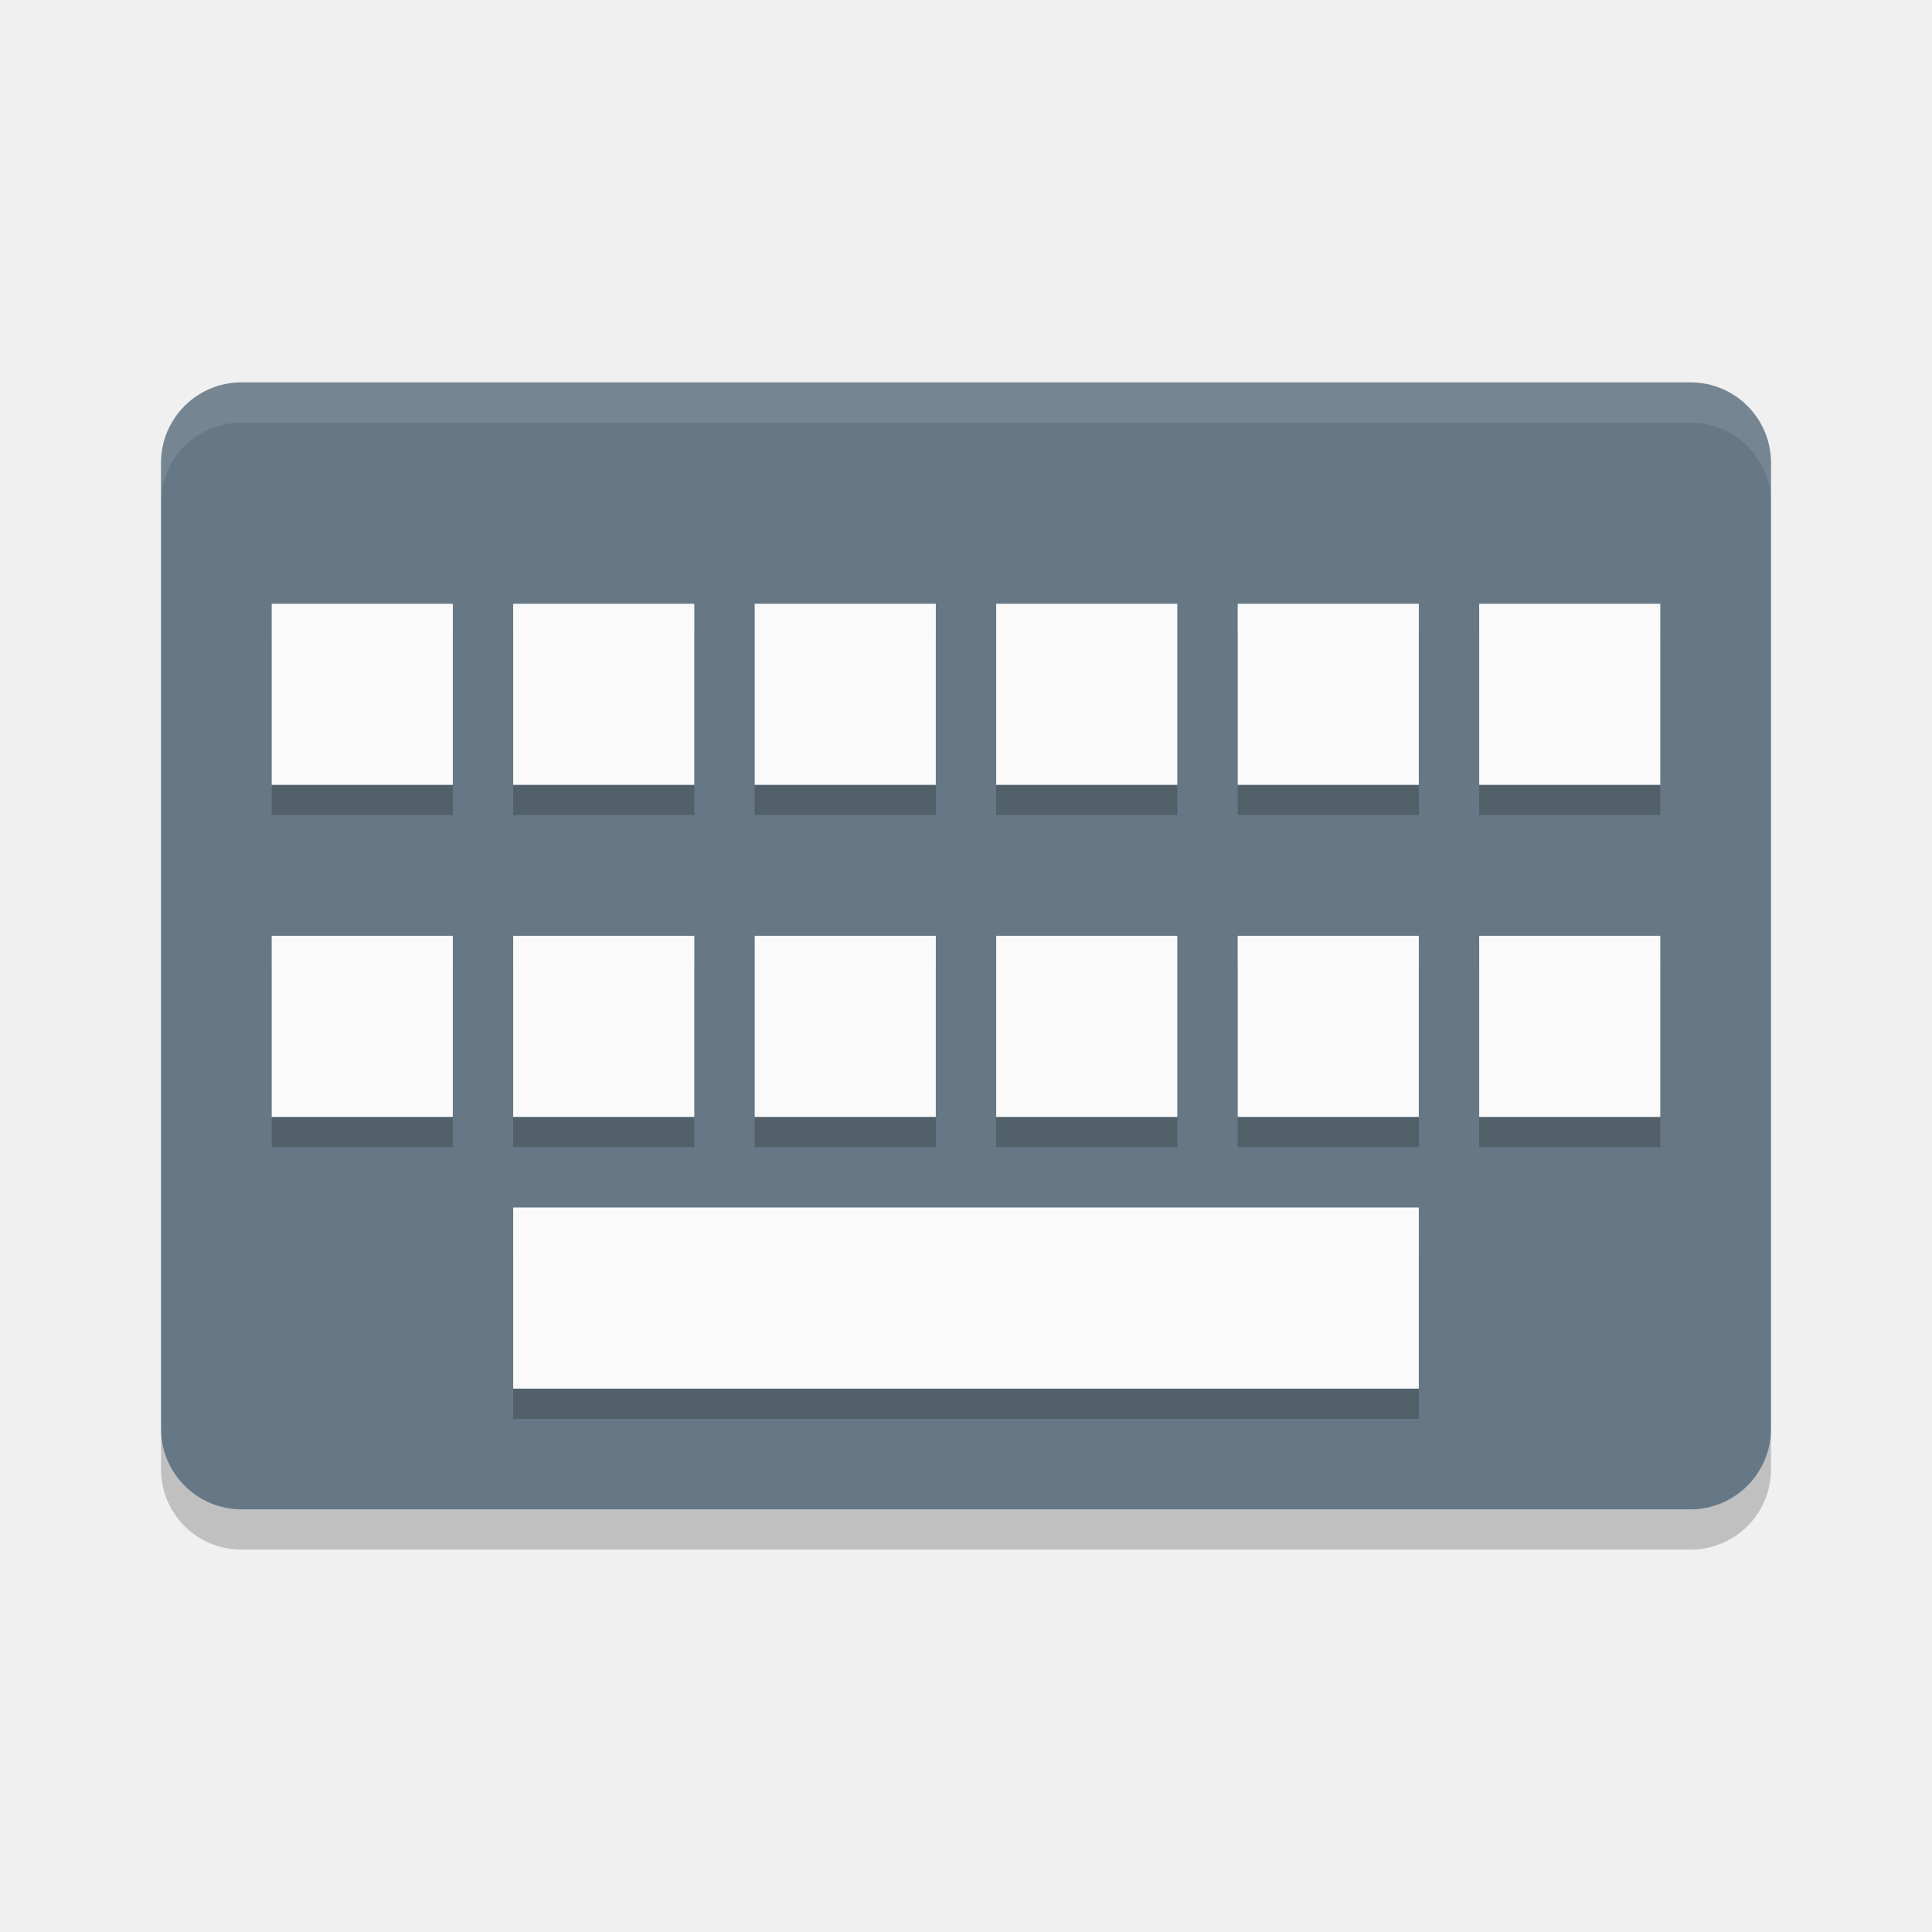
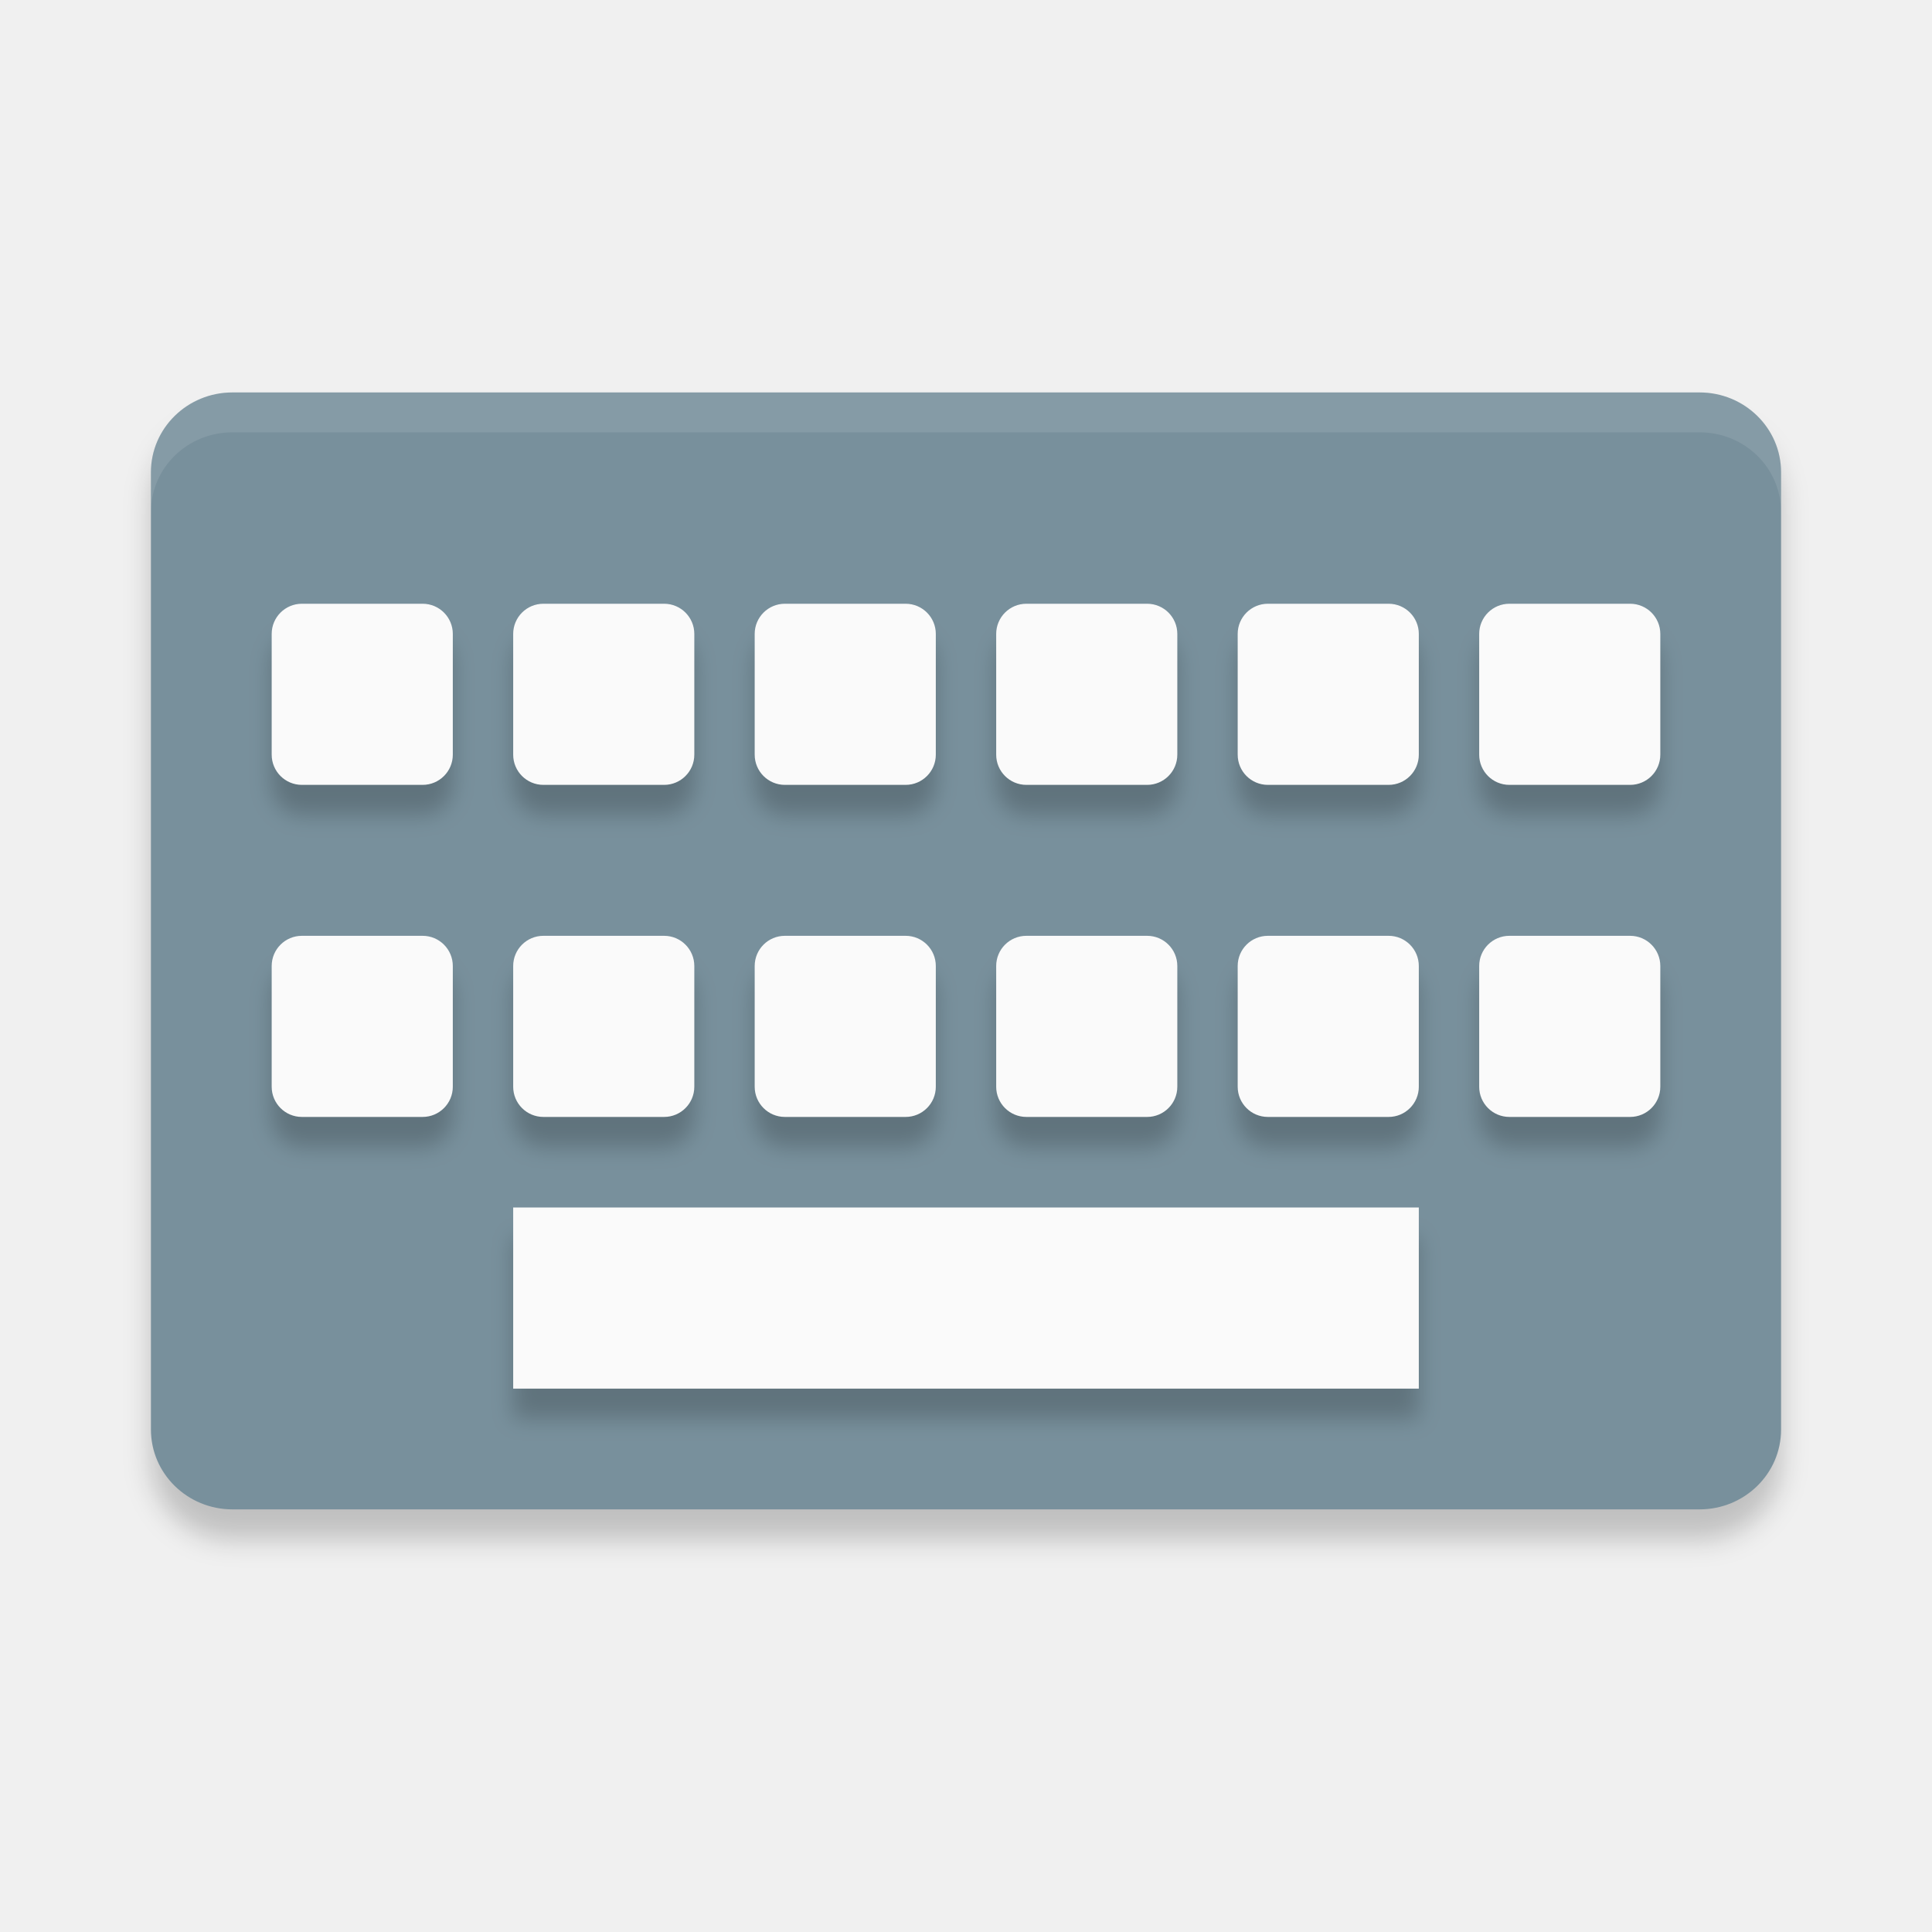
<svg xmlns="http://www.w3.org/2000/svg" width="128" height="128" version="1" id="svg56">
-   <defs id="defs60" />
-   <rect style="fill:#667885;stroke-width:2.667" width="106.667" height="74.667" x="10.667" y="25.333" rx="5.333" ry="5.333" id="rect2" />
-   <path style="opacity:0.1;fill:#ffffff;stroke-width:2.667" d="m 16,25.333 c -2.955,0 -5.333,2.379 -5.333,5.333 v 2.667 c 0,-2.955 2.379,-5.333 5.333,-5.333 h 96 c 2.955,0 5.333,2.379 5.333,5.333 v -2.667 c 0,-2.955 -2.379,-5.333 -5.333,-5.333 z" id="path4" />
-   <path style="opacity:0.2;stroke-width:2.667" d="m 10.667,94.667 v 2.667 c 0,2.955 2.379,5.333 5.333,5.333 h 96 c 2.955,0 5.333,-2.379 5.333,-5.333 v -2.667 c 0,2.955 -2.379,5.333 -5.333,5.333 H 16 c -2.955,0 -5.333,-2.379 -5.333,-5.333 z" id="path6" />
-   <rect style="opacity:0.2;stroke-width:2.309" width="60" height="10.667" x="34" y="83.333" rx="0" ry="0" id="rect30" />
-   <rect style="fill:#fafafa;stroke-width:2.449" width="60" height="12" x="34" y="80" rx="0" ry="0" id="rect54" />
-   <g style="opacity:0.2;fill:#000000" id="g4709-6" transform="matrix(2,0,0,2,0,1.333336)">
-     <rect y="20.333" x="9" height="6" width="6" id="rect4656-0" style="opacity:1;fill:#000000;fill-opacity:1;stroke:none;stroke-opacity:1" />
-     <rect y="20.333" x="17" height="6" width="6" id="rect4656-6-6" style="opacity:1;fill:#000000;fill-opacity:1;stroke:none;stroke-opacity:1" />
-     <rect y="20.333" x="25" height="6" width="6" id="rect4656-7-26" style="opacity:1;fill:#000000;fill-opacity:1;stroke:none;stroke-opacity:1" />
-     <rect y="20.333" x="33" height="6" width="6" id="rect4656-5-1" style="opacity:1;fill:#000000;fill-opacity:1;stroke:none;stroke-opacity:1" />
-     <rect y="20.333" x="41" height="6" width="6" id="rect4656-3-8" style="opacity:1;fill:#000000;fill-opacity:1;stroke:none;stroke-opacity:1" />
-     <rect y="20.333" x="49" height="6" width="6" id="rect4656-56-7" style="opacity:1;fill:#000000;fill-opacity:1;stroke:none;stroke-opacity:1" />
+   <defs id="defs60">
+     <filter style="color-interpolation-filters:sRGB" id="filter4728" x="-0.02" width="1.04" y="-0.03" height="1.059">
+       <feGaussianBlur stdDeviation="0.455" id="feGaussianBlur4730" />
+     </filter>
+     <filter style="color-interpolation-filters:sRGB" id="filter4851" x="-0.019" width="1.038" y="-0.033" height="1.066">
+       <feGaussianBlur stdDeviation="0.36" id="feGaussianBlur4853" />
+     </filter>
+   </defs>
+   <rect style="opacity:0.2;fill:#000000;stroke-width:1.336;filter:url(#filter4728)" width="54" height="37" x="5" y="14" rx="2.7" ry="2.643" id="rect2-2" transform="scale(2)" />
+   <rect style="fill:#78909c;stroke-width:2.671" width="108" height="74" x="10" y="26" rx="5.4" ry="5.286" id="rect2" />
+   <path style="opacity:0.1;fill:#ffffff;stroke-width:2.671" d="m 15.4,26 c -2.992,0 -5.4,2.357 -5.4,5.286 v 2.643 c 0,-2.928 2.408,-5.286 5.4,-5.286 H 112.6 c 2.992,0 5.4,2.357 5.4,5.286 V 31.286 C 118,28.357 115.592,26 112.6,26 Z" id="path4" />
+   <g id="g4832" style="opacity:0.2;fill:#000000;filter:url(#filter4851)" transform="matrix(2,0,0,2,17.25132,-0.07029724)">
+     <rect id="rect54-9" ry="1" rx="0" y="41.035" x="8.374" height="6" width="30" style="fill:#000000;stroke-width:1.225" />
+     <g id="g4750-1" transform="translate(-8.625659,1.035151)" style="fill:#000000">
+       <rect style="opacity:1;fill:#000000;fill-opacity:1;stroke:none;stroke-opacity:1" id="rect4656-2" width="6" height="6" x="9" y="20" ry="1" />
+       <rect style="opacity:1;fill:#000000;fill-opacity:1;stroke:none;stroke-opacity:1" id="rect4656-6-7" width="6" height="6" x="17" y="20" ry="1" />
+       <rect style="opacity:1;fill:#000000;fill-opacity:1;stroke:none;stroke-opacity:1" id="rect4656-7-0" width="6" height="6" x="25" y="20" ry="1" />
+       <rect style="opacity:1;fill:#000000;fill-opacity:1;stroke:none;stroke-opacity:1" id="rect4656-5-9" width="6" height="6" x="33" y="20" ry="1" />
+       <rect style="opacity:1;fill:#000000;fill-opacity:1;stroke:none;stroke-opacity:1" id="rect4656-3-3" width="6" height="6" x="41" y="20" ry="1" />
+       <rect style="opacity:1;fill:#000000;fill-opacity:1;stroke:none;stroke-opacity:1" id="rect4656-56-6" width="6" height="6" x="49" y="20" ry="1" />
+     </g>
+     <g id="g4758-0" transform="translate(-8.625659,1.035151)" style="fill:#000000">
+       <rect style="opacity:1;fill:#000000;fill-opacity:1;stroke:none;stroke-opacity:1" id="rect4656-9-6" width="6" height="6" x="9" y="31" ry="1" />
+       <rect style="opacity:1;fill:#000000;fill-opacity:1;stroke:none;stroke-opacity:1" id="rect4656-6-1-2" width="6" height="6" x="17" y="31" ry="1" />
+       <rect style="opacity:1;fill:#000000;fill-opacity:1;stroke:none;stroke-opacity:1" id="rect4656-7-2-6" width="6" height="6" x="25" y="31" ry="1" />
+       <rect style="opacity:1;fill:#000000;fill-opacity:1;stroke:none;stroke-opacity:1" id="rect4656-5-7-1" width="6" height="6" x="33" y="31" ry="1" />
+       <rect style="opacity:1;fill:#000000;fill-opacity:1;stroke:none;stroke-opacity:1" id="rect4656-3-0-8" width="6" height="6" x="41" y="31" ry="1" />
+       <rect style="opacity:1;fill:#000000;fill-opacity:1;stroke:none;stroke-opacity:1" id="rect4656-56-9-7" width="6" height="6" x="49" y="31" ry="1" />
+     </g>
  </g>
-   <g style="opacity:0.2;fill:#000000" transform="matrix(2,0,0,2,0,23.33334)" id="g4709-2-9">
-     <rect y="20.333" x="9" height="6" width="6" id="rect4656-9-2" style="opacity:1;fill:#000000;fill-opacity:1;stroke:none;stroke-opacity:1" />
-     <rect y="20.333" x="17" height="6" width="6" id="rect4656-6-1-0" style="opacity:1;fill:#000000;fill-opacity:1;stroke:none;stroke-opacity:1" />
-     <rect y="20.333" x="25" height="6" width="6" id="rect4656-7-2-2" style="opacity:1;fill:#000000;fill-opacity:1;stroke:none;stroke-opacity:1" />
-     <rect y="20.333" x="33" height="6" width="6" id="rect4656-5-7-3" style="opacity:1;fill:#000000;fill-opacity:1;stroke:none;stroke-opacity:1" />
-     <rect y="20.333" x="41" height="6" width="6" id="rect4656-3-0-7" style="opacity:1;fill:#000000;fill-opacity:1;stroke:none;stroke-opacity:1" />
-     <rect y="20.333" x="49" height="6" width="6" id="rect4656-56-9-5" style="opacity:1;fill:#000000;fill-opacity:1;stroke:none;stroke-opacity:1" />
-   </g>
-   <g id="g4709" transform="matrix(2,0,0,2,0,-0.6666641)">
-     <rect y="20.333" x="9" height="6" width="6" id="rect4656" style="opacity:1;fill:#fafafa;fill-opacity:1;stroke:none;stroke-opacity:1" />
-     <rect y="20.333" x="17" height="6" width="6" id="rect4656-6" style="opacity:1;fill:#fafafa;fill-opacity:1;stroke:none;stroke-opacity:1" />
-     <rect y="20.333" x="25" height="6" width="6" id="rect4656-7" style="opacity:1;fill:#fafafa;fill-opacity:1;stroke:none;stroke-opacity:1" />
-     <rect y="20.333" x="33" height="6" width="6" id="rect4656-5" style="opacity:1;fill:#fafafa;fill-opacity:1;stroke:none;stroke-opacity:1" />
-     <rect y="20.333" x="41" height="6" width="6" id="rect4656-3" style="opacity:1;fill:#fafafa;fill-opacity:1;stroke:none;stroke-opacity:1" />
-     <rect y="20.333" x="49" height="6" width="6" id="rect4656-56" style="opacity:1;fill:#fafafa;fill-opacity:1;stroke:none;stroke-opacity:1" />
-   </g>
-   <g transform="matrix(2,0,0,2,0,21.33334)" id="g4709-2">
-     <rect y="20.333" x="9" height="6" width="6" id="rect4656-9" style="opacity:1;fill:#fafafa;fill-opacity:1;stroke:none;stroke-opacity:1" />
-     <rect y="20.333" x="17" height="6" width="6" id="rect4656-6-1" style="opacity:1;fill:#fafafa;fill-opacity:1;stroke:none;stroke-opacity:1" />
-     <rect y="20.333" x="25" height="6" width="6" id="rect4656-7-2" style="opacity:1;fill:#fafafa;fill-opacity:1;stroke:none;stroke-opacity:1" />
-     <rect y="20.333" x="33" height="6" width="6" id="rect4656-5-7" style="opacity:1;fill:#fafafa;fill-opacity:1;stroke:none;stroke-opacity:1" />
-     <rect y="20.333" x="41" height="6" width="6" id="rect4656-3-0" style="opacity:1;fill:#fafafa;fill-opacity:1;stroke:none;stroke-opacity:1" />
-     <rect y="20.333" x="49" height="6" width="6" id="rect4656-56-9" style="opacity:1;fill:#fafafa;fill-opacity:1;stroke:none;stroke-opacity:1" />
+   <g id="g4849" transform="scale(2)">
+     <rect id="rect54" ry="1" rx="0" y="40" x="17" height="6" width="30" style="fill:#fafafa;stroke-width:1.225" />
+     <g id="g4750">
+       <rect style="opacity:1;fill:#fafafa;fill-opacity:1;stroke:none;stroke-opacity:1" id="rect4656" width="6" height="6" x="9" y="20" ry="1" />
+       <rect style="opacity:1;fill:#fafafa;fill-opacity:1;stroke:none;stroke-opacity:1" id="rect4656-6" width="6" height="6" x="17" y="20" ry="1" />
+       <rect style="opacity:1;fill:#fafafa;fill-opacity:1;stroke:none;stroke-opacity:1" id="rect4656-7" width="6" height="6" x="25" y="20" ry="1" />
+       <rect style="opacity:1;fill:#fafafa;fill-opacity:1;stroke:none;stroke-opacity:1" id="rect4656-5" width="6" height="6" x="33" y="20" ry="1" />
+       <rect style="opacity:1;fill:#fafafa;fill-opacity:1;stroke:none;stroke-opacity:1" id="rect4656-3" width="6" height="6" x="41" y="20" ry="1" />
+       <rect style="opacity:1;fill:#fafafa;fill-opacity:1;stroke:none;stroke-opacity:1" id="rect4656-56" width="6" height="6" x="49" y="20" ry="1" />
+     </g>
+     <g id="g4758">
+       <rect style="opacity:1;fill:#fafafa;fill-opacity:1;stroke:none;stroke-opacity:1" id="rect4656-9" width="6" height="6" x="9" y="31" ry="1" />
+       <rect style="opacity:1;fill:#fafafa;fill-opacity:1;stroke:none;stroke-opacity:1" id="rect4656-6-1" width="6" height="6" x="17" y="31" ry="1" />
+       <rect style="opacity:1;fill:#fafafa;fill-opacity:1;stroke:none;stroke-opacity:1" id="rect4656-7-2" width="6" height="6" x="25" y="31" ry="1" />
+       <rect style="opacity:1;fill:#fafafa;fill-opacity:1;stroke:none;stroke-opacity:1" id="rect4656-5-7" width="6" height="6" x="33" y="31" ry="1" />
+       <rect style="opacity:1;fill:#fafafa;fill-opacity:1;stroke:none;stroke-opacity:1" id="rect4656-3-0" width="6" height="6" x="41" y="31" ry="1" />
+       <rect style="opacity:1;fill:#fafafa;fill-opacity:1;stroke:none;stroke-opacity:1" id="rect4656-56-9" width="6" height="6" x="49" y="31" ry="1" />
+     </g>
  </g>
</svg>
